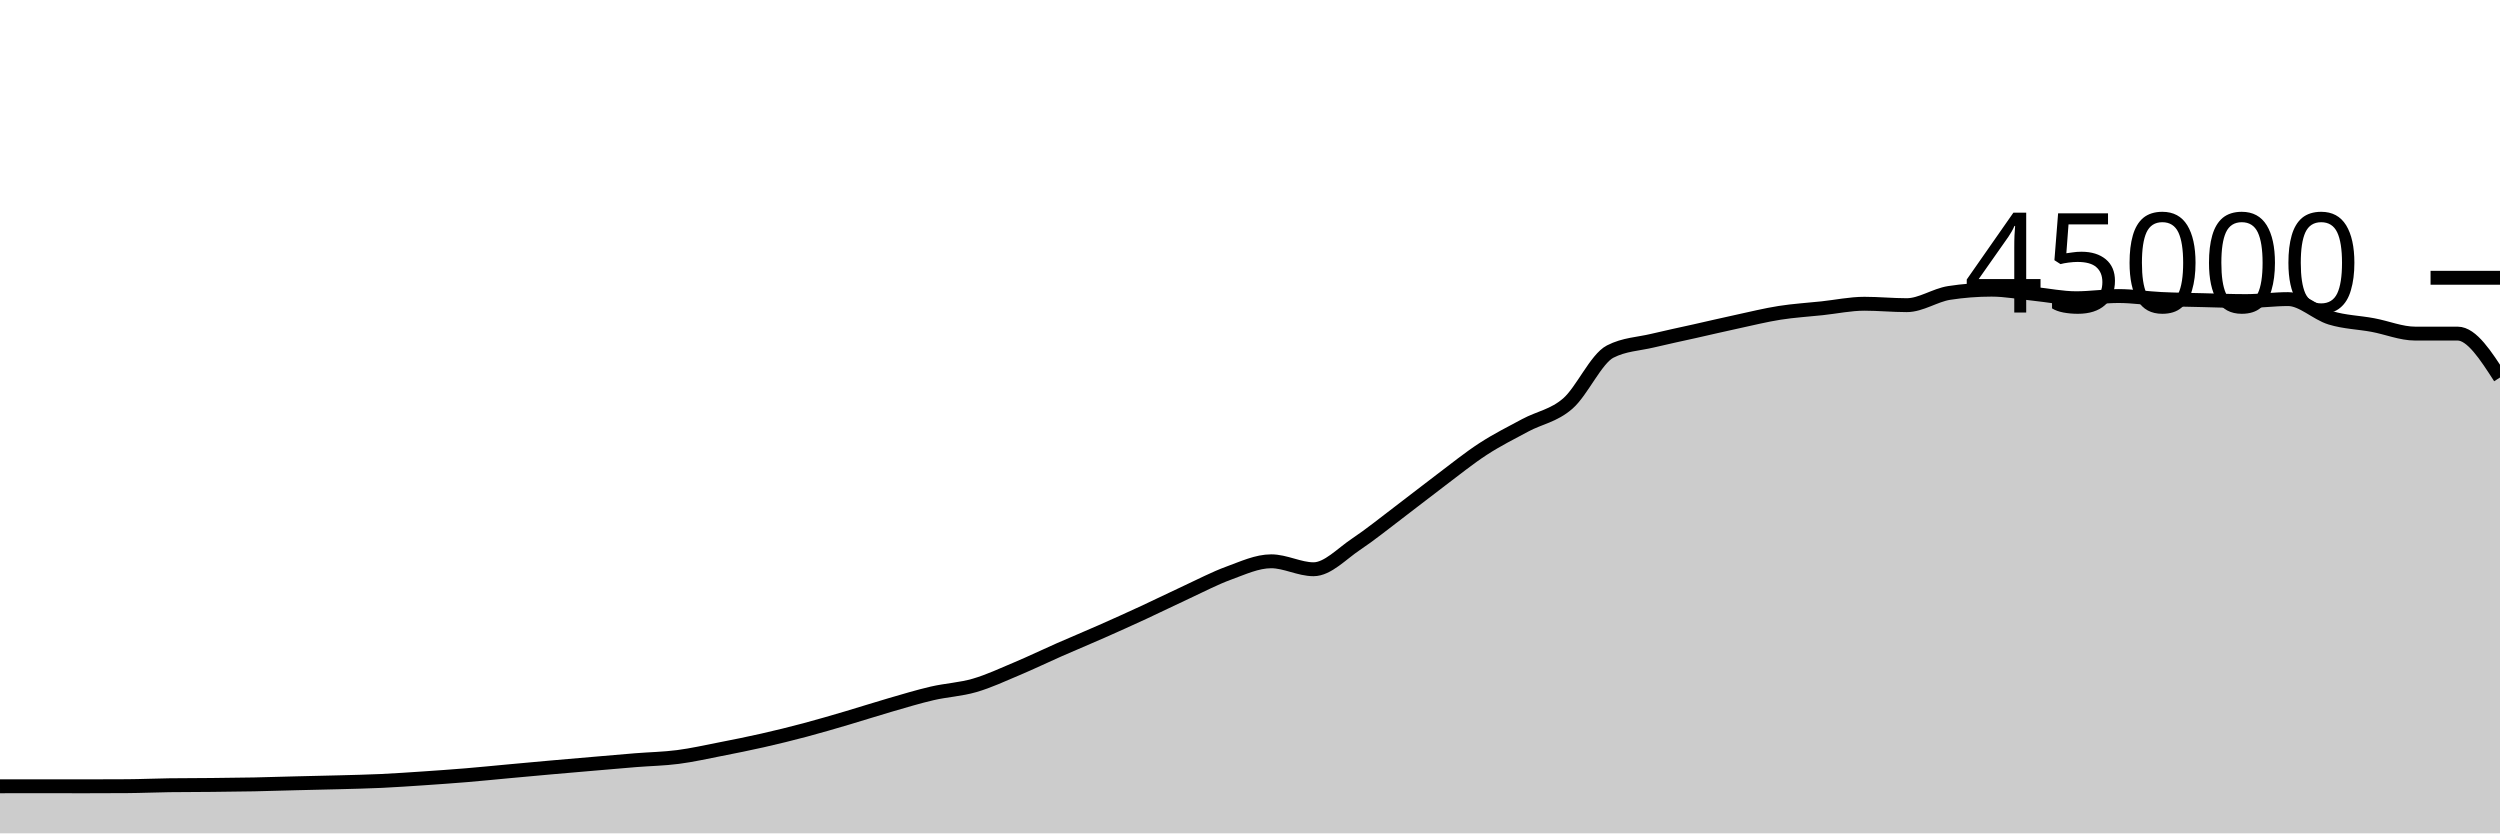
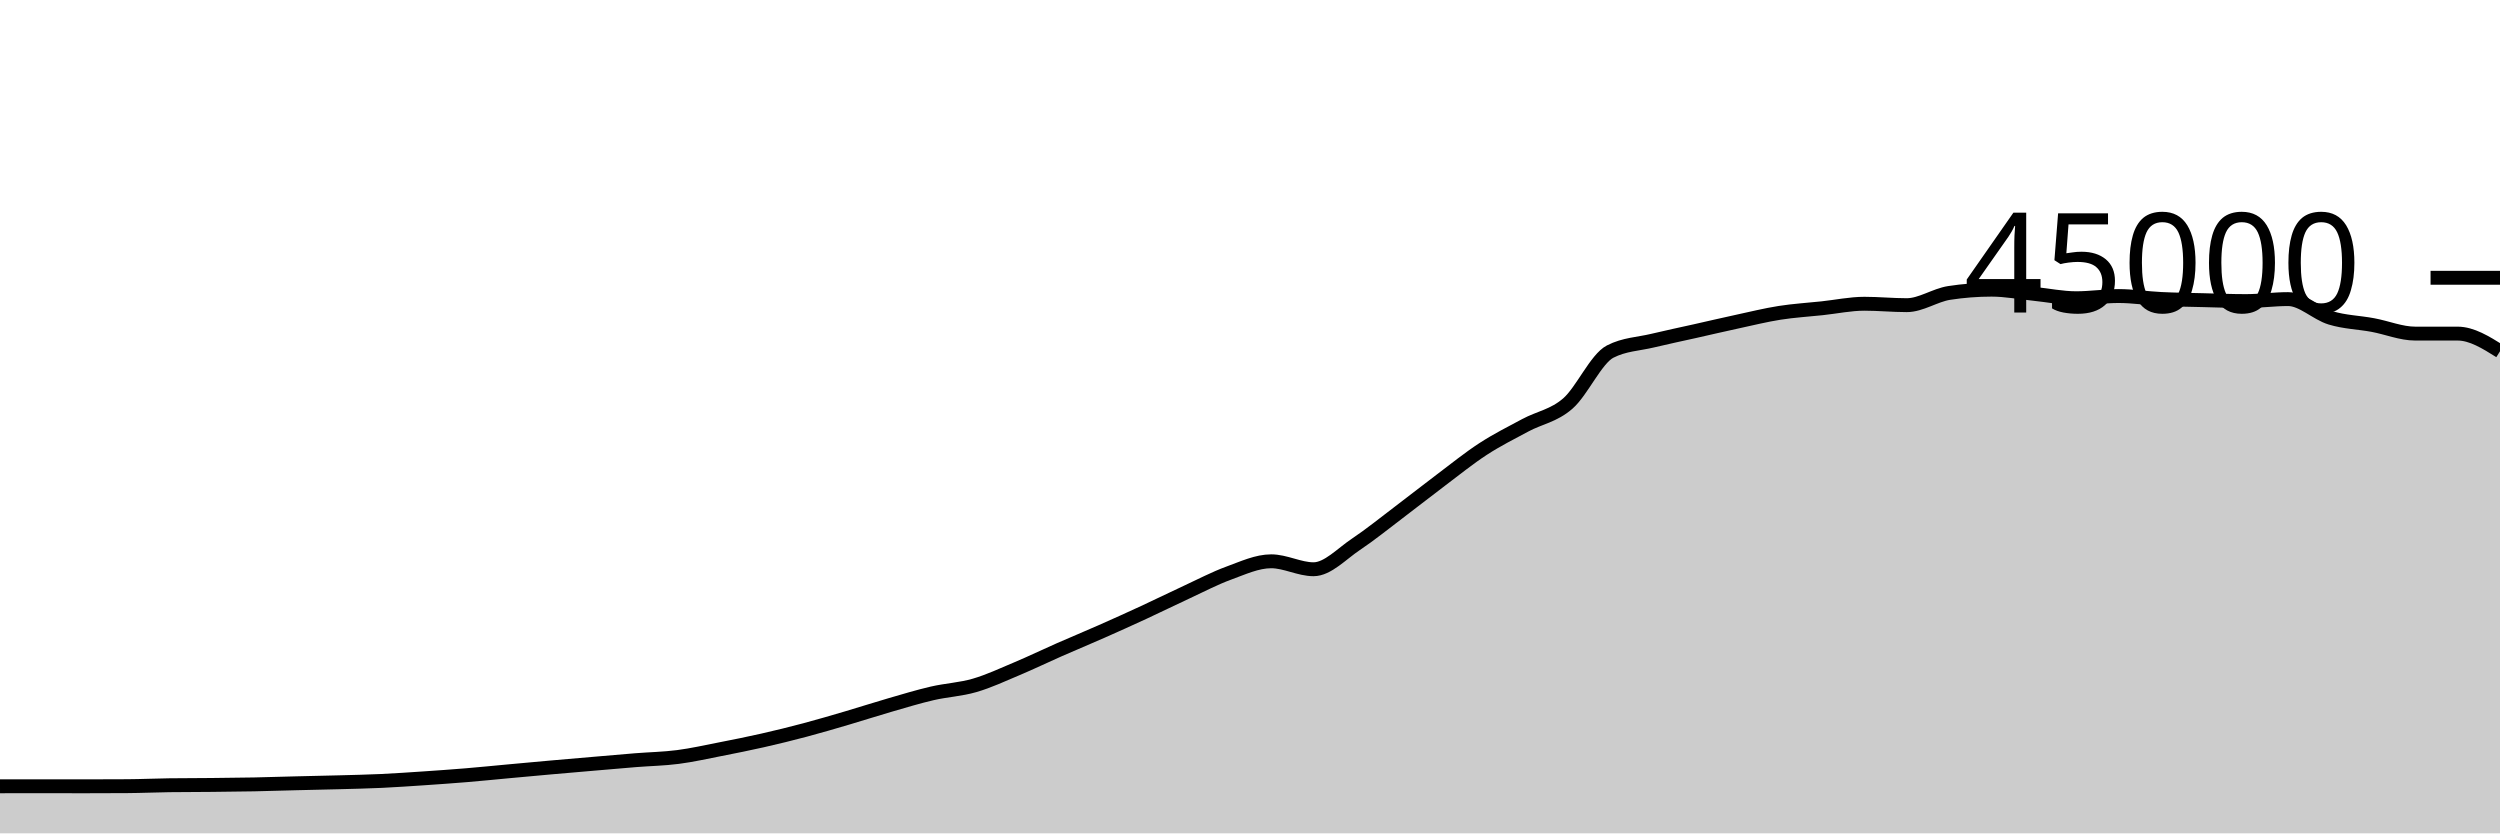
<svg xmlns="http://www.w3.org/2000/svg" viewBox="0 0 180 60">
  <g transform="translate(0,20)">
-     <path class="area" fill="rgba(0, 0, 0, 0.2)" d="M0,36.613C1.017,36.612,2.034,36.61,3.051,36.61C4.068,36.61,5.085,36.614,6.102,36.614C7.119,36.614,8.136,36.611,9.153,36.604C10.169,36.598,11.186,36.551,12.203,36.537C13.22,36.523,14.237,36.526,15.254,36.516C16.271,36.505,17.288,36.496,18.305,36.476C19.322,36.456,20.339,36.421,21.356,36.396C22.373,36.37,23.39,36.352,24.407,36.324C25.424,36.296,26.441,36.275,27.458,36.228C28.475,36.18,29.492,36.109,30.508,36.041C31.525,35.972,32.542,35.901,33.559,35.817C34.576,35.733,35.593,35.628,36.61,35.535C37.627,35.442,38.644,35.347,39.661,35.257C40.678,35.167,41.695,35.08,42.712,34.993C43.729,34.906,44.746,34.815,45.763,34.733C46.78,34.652,47.797,34.635,48.814,34.503C49.831,34.371,50.847,34.141,51.864,33.942C52.881,33.743,53.898,33.54,54.915,33.309C55.932,33.079,56.949,32.828,57.966,32.558C58.983,32.288,60,31.987,61.017,31.688C62.034,31.389,63.051,31.059,64.068,30.764C65.085,30.47,66.102,30.159,67.119,29.923C68.136,29.687,69.153,29.644,70.169,29.348C71.186,29.053,72.203,28.576,73.22,28.148C74.237,27.72,75.254,27.228,76.271,26.78C77.288,26.333,78.305,25.913,79.322,25.463C80.339,25.014,81.356,24.554,82.373,24.084C83.39,23.613,84.407,23.11,85.424,22.64C86.441,22.17,87.458,21.633,88.475,21.262C89.492,20.891,90.508,20.413,91.525,20.413C92.542,20.413,93.559,20.986,94.576,20.986C95.593,20.986,96.61,19.869,97.627,19.191C98.644,18.513,99.661,17.687,100.678,16.918C101.695,16.15,102.712,15.345,103.729,14.58C104.746,13.816,105.763,12.99,106.78,12.329C107.797,11.668,108.814,11.161,109.831,10.615C110.847,10.07,111.864,9.94,112.881,9.056C113.898,8.172,114.915,5.837,115.932,5.313C116.949,4.789,117.966,4.772,118.983,4.527C120,4.282,121.017,4.071,122.034,3.843C123.051,3.614,124.068,3.375,125.085,3.156C126.102,2.936,127.119,2.684,128.136,2.524C129.153,2.364,130.169,2.305,131.186,2.196C132.203,2.087,133.22,1.87,134.237,1.87C135.254,1.87,136.271,1.972,137.288,1.972C138.305,1.972,139.322,1.25,140.339,1.092C141.356,0.935,142.373,0.856,143.39,0.856C144.407,0.856,145.424,1.054,146.441,1.156C147.458,1.259,148.475,1.473,149.492,1.473C150.508,1.473,151.525,1.315,152.542,1.315C153.559,1.315,154.576,1.477,155.593,1.526C156.61,1.576,157.627,1.586,158.644,1.612C159.661,1.637,160.678,1.678,161.695,1.678C162.712,1.678,163.729,1.535,164.746,1.535C165.763,1.535,166.78,2.572,167.797,2.884C168.814,3.195,169.831,3.213,170.847,3.403C171.864,3.592,172.881,4.019,173.898,4.019C174.915,4.019,175.932,4.019,176.949,4.019C177.966,4.019,178.983,5.599,180,7.18L180,40C178.983,40,177.966,40,176.949,40C175.932,40,174.915,40,173.898,40C172.881,40,171.864,40,170.847,40C169.831,40,168.814,40,167.797,40C166.78,40,165.763,40,164.746,40C163.729,40,162.712,40,161.695,40C160.678,40,159.661,40,158.644,40C157.627,40,156.61,40,155.593,40C154.576,40,153.559,40,152.542,40C151.525,40,150.508,40,149.492,40C148.475,40,147.458,40,146.441,40C145.424,40,144.407,40,143.39,40C142.373,40,141.356,40,140.339,40C139.322,40,138.305,40,137.288,40C136.271,40,135.254,40,134.237,40C133.22,40,132.203,40,131.186,40C130.169,40,129.153,40,128.136,40C127.119,40,126.102,40,125.085,40C124.068,40,123.051,40,122.034,40C121.017,40,120,40,118.983,40C117.966,40,116.949,40,115.932,40C114.915,40,113.898,40,112.881,40C111.864,40,110.847,40,109.831,40C108.814,40,107.797,40,106.78,40C105.763,40,104.746,40,103.729,40C102.712,40,101.695,40,100.678,40C99.661,40,98.644,40,97.627,40C96.61,40,95.593,40,94.576,40C93.559,40,92.542,40,91.525,40C90.508,40,89.492,40,88.475,40C87.458,40,86.441,40,85.424,40C84.407,40,83.39,40,82.373,40C81.356,40,80.339,40,79.322,40C78.305,40,77.288,40,76.271,40C75.254,40,74.237,40,73.22,40C72.203,40,71.186,40,70.169,40C69.153,40,68.136,40,67.119,40C66.102,40,65.085,40,64.068,40C63.051,40,62.034,40,61.017,40C60,40,58.983,40,57.966,40C56.949,40,55.932,40,54.915,40C53.898,40,52.881,40,51.864,40C50.847,40,49.831,40,48.814,40C47.797,40,46.78,40,45.763,40C44.746,40,43.729,40,42.712,40C41.695,40,40.678,40,39.661,40C38.644,40,37.627,40,36.61,40C35.593,40,34.576,40,33.559,40C32.542,40,31.525,40,30.508,40C29.492,40,28.475,40,27.458,40C26.441,40,25.424,40,24.407,40C23.39,40,22.373,40,21.356,40C20.339,40,19.322,40,18.305,40C17.288,40,16.271,40,15.254,40C14.237,40,13.22,40,12.203,40C11.186,40,10.169,40,9.153,40C8.136,40,7.119,40,6.102,40C5.085,40,4.068,40,3.051,40C2.034,40,1.017,40,0,40Z" />
-     <path class="line" stroke="black" fill="none" d="M0,36.613C1.017,36.612,2.034,36.61,3.051,36.61C4.068,36.61,5.085,36.614,6.102,36.614C7.119,36.614,8.136,36.611,9.153,36.604C10.169,36.598,11.186,36.551,12.203,36.537C13.22,36.523,14.237,36.526,15.254,36.516C16.271,36.505,17.288,36.496,18.305,36.476C19.322,36.456,20.339,36.421,21.356,36.396C22.373,36.37,23.39,36.352,24.407,36.324C25.424,36.296,26.441,36.275,27.458,36.228C28.475,36.18,29.492,36.109,30.508,36.041C31.525,35.972,32.542,35.901,33.559,35.817C34.576,35.733,35.593,35.628,36.61,35.535C37.627,35.442,38.644,35.347,39.661,35.257C40.678,35.167,41.695,35.08,42.712,34.993C43.729,34.906,44.746,34.815,45.763,34.733C46.78,34.652,47.797,34.635,48.814,34.503C49.831,34.371,50.847,34.141,51.864,33.942C52.881,33.743,53.898,33.54,54.915,33.309C55.932,33.079,56.949,32.828,57.966,32.558C58.983,32.288,60,31.987,61.017,31.688C62.034,31.389,63.051,31.059,64.068,30.764C65.085,30.47,66.102,30.159,67.119,29.923C68.136,29.687,69.153,29.644,70.169,29.348C71.186,29.053,72.203,28.576,73.22,28.148C74.237,27.72,75.254,27.228,76.271,26.78C77.288,26.333,78.305,25.913,79.322,25.463C80.339,25.014,81.356,24.554,82.373,24.084C83.39,23.613,84.407,23.11,85.424,22.64C86.441,22.17,87.458,21.633,88.475,21.262C89.492,20.891,90.508,20.413,91.525,20.413C92.542,20.413,93.559,20.986,94.576,20.986C95.593,20.986,96.61,19.869,97.627,19.191C98.644,18.513,99.661,17.687,100.678,16.918C101.695,16.15,102.712,15.345,103.729,14.58C104.746,13.816,105.763,12.99,106.78,12.329C107.797,11.668,108.814,11.161,109.831,10.615C110.847,10.07,111.864,9.94,112.881,9.056C113.898,8.172,114.915,5.837,115.932,5.313C116.949,4.789,117.966,4.772,118.983,4.527C120,4.282,121.017,4.071,122.034,3.843C123.051,3.614,124.068,3.375,125.085,3.156C126.102,2.936,127.119,2.684,128.136,2.524C129.153,2.364,130.169,2.305,131.186,2.196C132.203,2.087,133.22,1.87,134.237,1.87C135.254,1.87,136.271,1.972,137.288,1.972C138.305,1.972,139.322,1.25,140.339,1.092C141.356,0.935,142.373,0.856,143.39,0.856C144.407,0.856,145.424,1.054,146.441,1.156C147.458,1.259,148.475,1.473,149.492,1.473C150.508,1.473,151.525,1.315,152.542,1.315C153.559,1.315,154.576,1.477,155.593,1.526C156.61,1.576,157.627,1.586,158.644,1.612C159.661,1.637,160.678,1.678,161.695,1.678C162.712,1.678,163.729,1.535,164.746,1.535C165.763,1.535,166.78,2.572,167.797,2.884C168.814,3.195,169.831,3.213,170.847,3.403C171.864,3.592,172.881,4.019,173.898,4.019C174.915,4.019,175.932,4.019,176.949,4.019C177.966,4.019,178.983,5.599,180,7.18" />
+     <path class="area" fill="rgba(0, 0, 0, 0.2)" d="M0,36.613C1.017,36.612,2.034,36.61,3.051,36.61C4.068,36.61,5.085,36.614,6.102,36.614C7.119,36.614,8.136,36.611,9.153,36.604C10.169,36.598,11.186,36.551,12.203,36.537C13.22,36.523,14.237,36.526,15.254,36.516C16.271,36.505,17.288,36.496,18.305,36.476C19.322,36.456,20.339,36.421,21.356,36.396C22.373,36.37,23.39,36.352,24.407,36.324C25.424,36.296,26.441,36.275,27.458,36.228C28.475,36.18,29.492,36.109,30.508,36.041C31.525,35.972,32.542,35.901,33.559,35.817C34.576,35.733,35.593,35.628,36.61,35.535C37.627,35.442,38.644,35.347,39.661,35.257C40.678,35.167,41.695,35.08,42.712,34.993C43.729,34.906,44.746,34.815,45.763,34.733C46.78,34.652,47.797,34.635,48.814,34.503C49.831,34.371,50.847,34.141,51.864,33.942C52.881,33.743,53.898,33.54,54.915,33.309C55.932,33.079,56.949,32.828,57.966,32.558C58.983,32.288,60,31.987,61.017,31.688C62.034,31.389,63.051,31.059,64.068,30.764C65.085,30.47,66.102,30.159,67.119,29.923C68.136,29.687,69.153,29.644,70.169,29.348C71.186,29.053,72.203,28.576,73.22,28.148C74.237,27.72,75.254,27.228,76.271,26.78C77.288,26.333,78.305,25.913,79.322,25.463C80.339,25.014,81.356,24.554,82.373,24.084C83.39,23.613,84.407,23.11,85.424,22.64C86.441,22.17,87.458,21.633,88.475,21.262C89.492,20.891,90.508,20.413,91.525,20.413C92.542,20.413,93.559,20.986,94.576,20.986C95.593,20.986,96.61,19.869,97.627,19.191C98.644,18.513,99.661,17.687,100.678,16.918C101.695,16.15,102.712,15.345,103.729,14.58C104.746,13.816,105.763,12.99,106.78,12.329C107.797,11.668,108.814,11.161,109.831,10.615C110.847,10.07,111.864,9.94,112.881,9.056C113.898,8.172,114.915,5.837,115.932,5.313C116.949,4.789,117.966,4.772,118.983,4.527C120,4.282,121.017,4.071,122.034,3.843C123.051,3.614,124.068,3.375,125.085,3.156C126.102,2.936,127.119,2.684,128.136,2.524C129.153,2.364,130.169,2.305,131.186,2.196C132.203,2.087,133.22,1.87,134.237,1.87C135.254,1.87,136.271,1.972,137.288,1.972C138.305,1.972,139.322,1.25,140.339,1.092C141.356,0.935,142.373,0.856,143.39,0.856C144.407,0.856,145.424,1.054,146.441,1.156C147.458,1.259,148.475,1.473,149.492,1.473C150.508,1.473,151.525,1.315,152.542,1.315C153.559,1.315,154.576,1.477,155.593,1.526C156.61,1.576,157.627,1.586,158.644,1.612C159.661,1.637,160.678,1.678,161.695,1.678C162.712,1.678,163.729,1.535,164.746,1.535C165.763,1.535,166.78,2.572,167.797,2.884C168.814,3.195,169.831,3.213,170.847,3.403C171.864,3.592,172.881,4.019,173.898,4.019C174.915,4.019,175.932,4.019,176.949,4.019C177.966,4.019,178.983,4.655,180,5.292L180,40C178.983,40,177.966,40,176.949,40C175.932,40,174.915,40,173.898,40C172.881,40,171.864,40,170.847,40C169.831,40,168.814,40,167.797,40C166.78,40,165.763,40,164.746,40C163.729,40,162.712,40,161.695,40C160.678,40,159.661,40,158.644,40C157.627,40,156.61,40,155.593,40C154.576,40,153.559,40,152.542,40C151.525,40,150.508,40,149.492,40C148.475,40,147.458,40,146.441,40C145.424,40,144.407,40,143.39,40C142.373,40,141.356,40,140.339,40C139.322,40,138.305,40,137.288,40C136.271,40,135.254,40,134.237,40C133.22,40,132.203,40,131.186,40C130.169,40,129.153,40,128.136,40C127.119,40,126.102,40,125.085,40C124.068,40,123.051,40,122.034,40C121.017,40,120,40,118.983,40C117.966,40,116.949,40,115.932,40C114.915,40,113.898,40,112.881,40C111.864,40,110.847,40,109.831,40C108.814,40,107.797,40,106.78,40C105.763,40,104.746,40,103.729,40C102.712,40,101.695,40,100.678,40C99.661,40,98.644,40,97.627,40C96.61,40,95.593,40,94.576,40C93.559,40,92.542,40,91.525,40C90.508,40,89.492,40,88.475,40C87.458,40,86.441,40,85.424,40C84.407,40,83.39,40,82.373,40C81.356,40,80.339,40,79.322,40C78.305,40,77.288,40,76.271,40C75.254,40,74.237,40,73.22,40C72.203,40,71.186,40,70.169,40C69.153,40,68.136,40,67.119,40C66.102,40,65.085,40,64.068,40C63.051,40,62.034,40,61.017,40C60,40,58.983,40,57.966,40C56.949,40,55.932,40,54.915,40C53.898,40,52.881,40,51.864,40C50.847,40,49.831,40,48.814,40C47.797,40,46.78,40,45.763,40C44.746,40,43.729,40,42.712,40C41.695,40,40.678,40,39.661,40C38.644,40,37.627,40,36.61,40C35.593,40,34.576,40,33.559,40C32.542,40,31.525,40,30.508,40C29.492,40,28.475,40,27.458,40C26.441,40,25.424,40,24.407,40C23.39,40,22.373,40,21.356,40C20.339,40,19.322,40,18.305,40C17.288,40,16.271,40,15.254,40C14.237,40,13.22,40,12.203,40C11.186,40,10.169,40,9.153,40C8.136,40,7.119,40,6.102,40C5.085,40,4.068,40,3.051,40C2.034,40,1.017,40,0,40Z" />
+     <path class="line" stroke="black" fill="none" d="M0,36.613C1.017,36.612,2.034,36.61,3.051,36.61C4.068,36.61,5.085,36.614,6.102,36.614C7.119,36.614,8.136,36.611,9.153,36.604C10.169,36.598,11.186,36.551,12.203,36.537C13.22,36.523,14.237,36.526,15.254,36.516C16.271,36.505,17.288,36.496,18.305,36.476C19.322,36.456,20.339,36.421,21.356,36.396C22.373,36.37,23.39,36.352,24.407,36.324C25.424,36.296,26.441,36.275,27.458,36.228C28.475,36.18,29.492,36.109,30.508,36.041C31.525,35.972,32.542,35.901,33.559,35.817C34.576,35.733,35.593,35.628,36.61,35.535C37.627,35.442,38.644,35.347,39.661,35.257C40.678,35.167,41.695,35.08,42.712,34.993C43.729,34.906,44.746,34.815,45.763,34.733C46.78,34.652,47.797,34.635,48.814,34.503C49.831,34.371,50.847,34.141,51.864,33.942C52.881,33.743,53.898,33.54,54.915,33.309C55.932,33.079,56.949,32.828,57.966,32.558C58.983,32.288,60,31.987,61.017,31.688C62.034,31.389,63.051,31.059,64.068,30.764C65.085,30.47,66.102,30.159,67.119,29.923C68.136,29.687,69.153,29.644,70.169,29.348C71.186,29.053,72.203,28.576,73.22,28.148C74.237,27.72,75.254,27.228,76.271,26.78C77.288,26.333,78.305,25.913,79.322,25.463C80.339,25.014,81.356,24.554,82.373,24.084C83.39,23.613,84.407,23.11,85.424,22.64C86.441,22.17,87.458,21.633,88.475,21.262C89.492,20.891,90.508,20.413,91.525,20.413C92.542,20.413,93.559,20.986,94.576,20.986C95.593,20.986,96.61,19.869,97.627,19.191C98.644,18.513,99.661,17.687,100.678,16.918C101.695,16.15,102.712,15.345,103.729,14.58C104.746,13.816,105.763,12.99,106.78,12.329C107.797,11.668,108.814,11.161,109.831,10.615C110.847,10.07,111.864,9.94,112.881,9.056C113.898,8.172,114.915,5.837,115.932,5.313C116.949,4.789,117.966,4.772,118.983,4.527C120,4.282,121.017,4.071,122.034,3.843C123.051,3.614,124.068,3.375,125.085,3.156C126.102,2.936,127.119,2.684,128.136,2.524C129.153,2.364,130.169,2.305,131.186,2.196C132.203,2.087,133.22,1.87,134.237,1.87C135.254,1.87,136.271,1.972,137.288,1.972C138.305,1.972,139.322,1.25,140.339,1.092C141.356,0.935,142.373,0.856,143.39,0.856C144.407,0.856,145.424,1.054,146.441,1.156C147.458,1.259,148.475,1.473,149.492,1.473C150.508,1.473,151.525,1.315,152.542,1.315C153.559,1.315,154.576,1.477,155.593,1.526C156.61,1.576,157.627,1.586,158.644,1.612C159.661,1.637,160.678,1.678,161.695,1.678C162.712,1.678,163.729,1.535,164.746,1.535C165.763,1.535,166.78,2.572,167.797,2.884C168.814,3.195,169.831,3.213,170.847,3.403C171.864,3.592,172.881,4.019,173.898,4.019C174.915,4.019,175.932,4.019,176.949,4.019C177.966,4.019,178.983,4.655,180,5.292" />
    <path class="axis-ceiling" stroke-width="1" stroke="black" fill="none" d="M175,0L180,0" />
    <text class="axis-ceiling-label" font-family="sans-serif" text-anchor="end" font-size="10px" x="170" y="2.5">45000</text>
  </g>
</svg>
